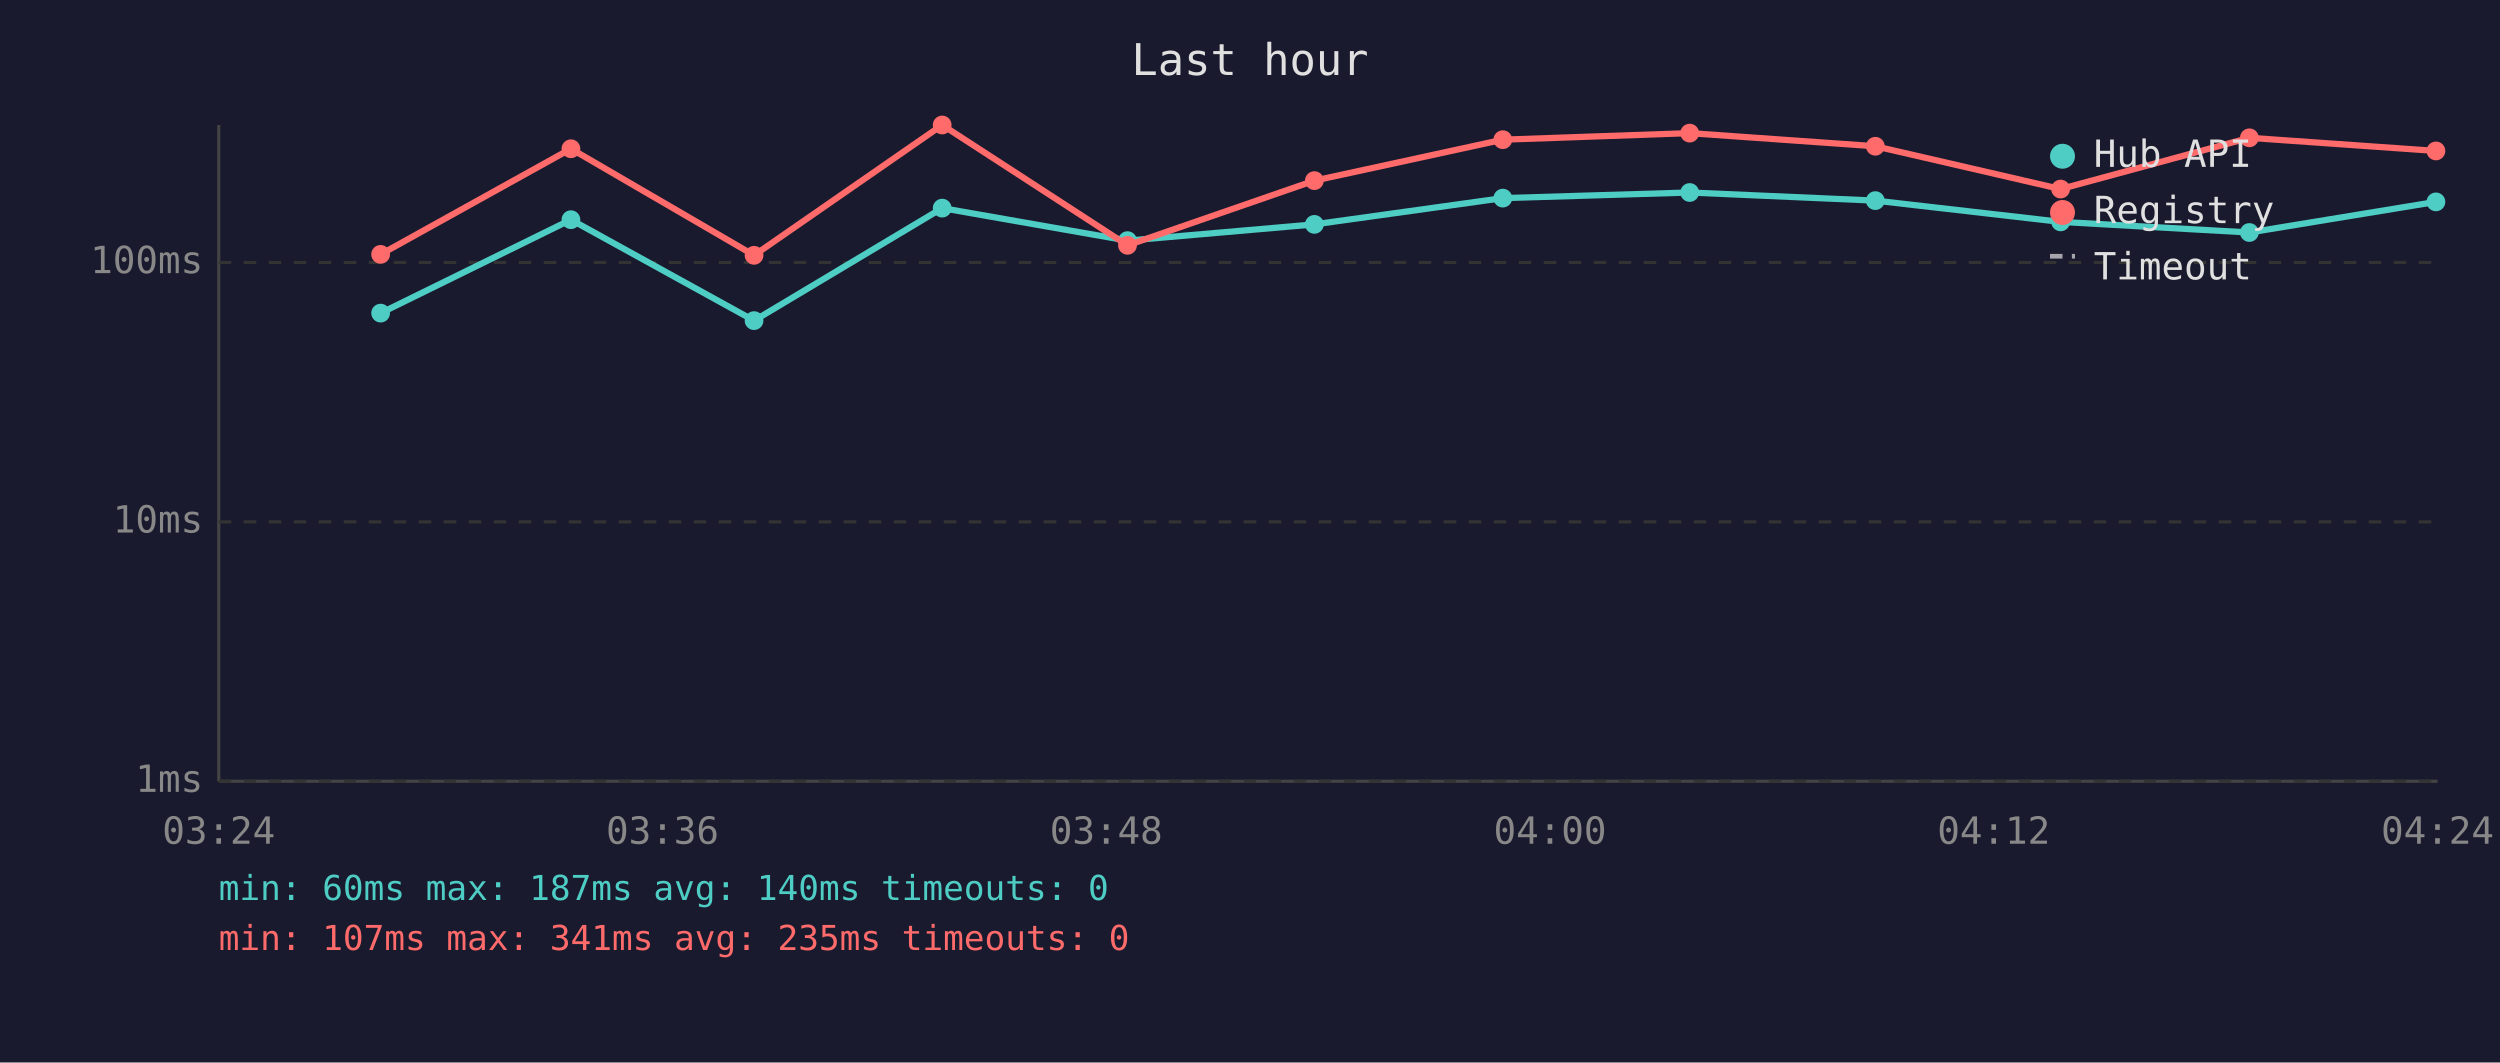
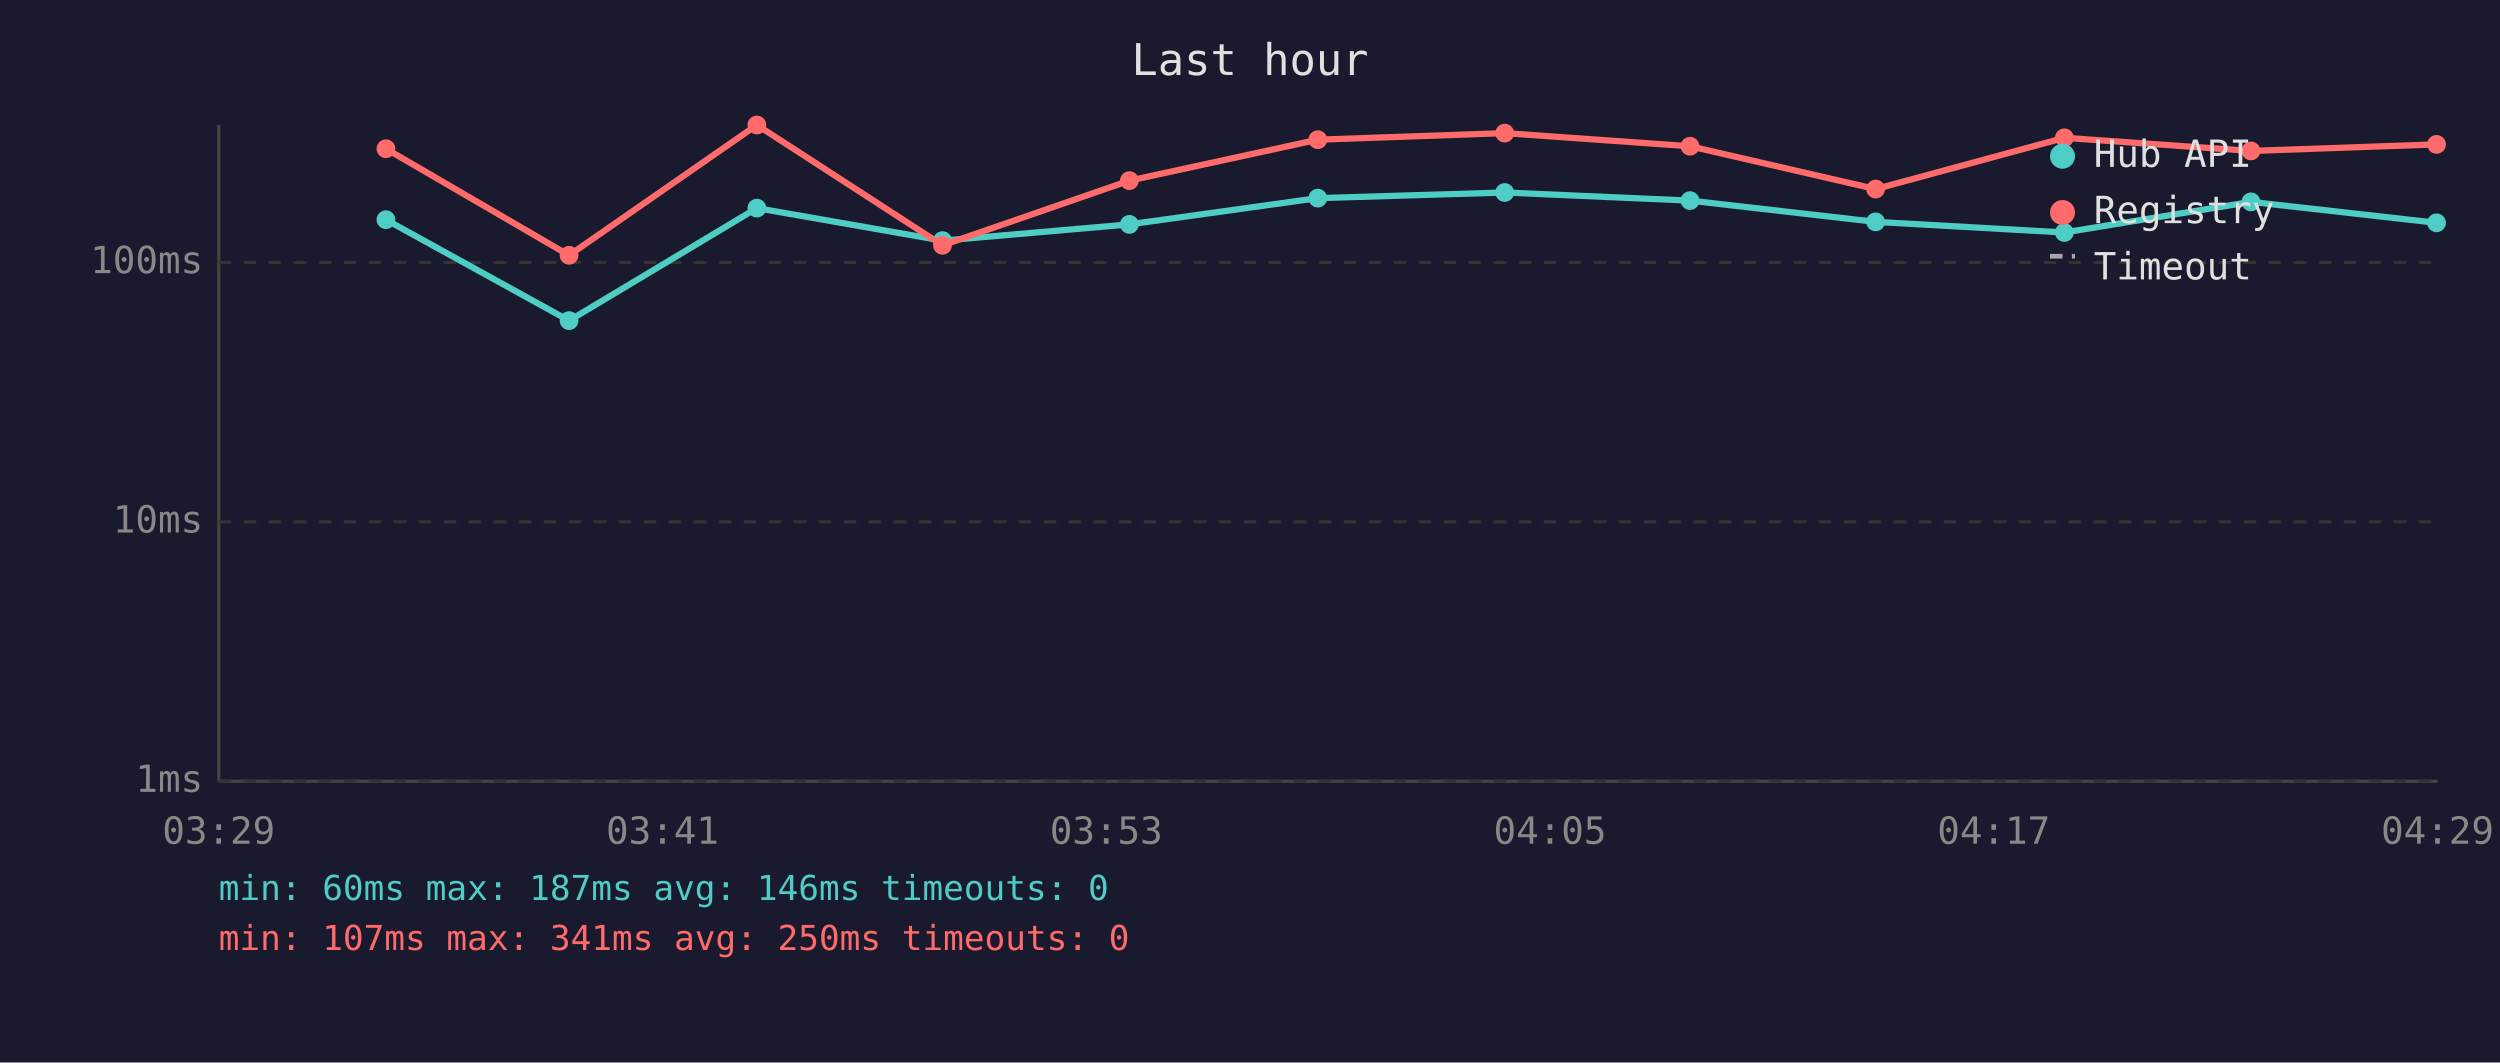
<svg xmlns="http://www.w3.org/2000/svg" viewBox="0 0 800 340" font-family="monospace" font-size="12">
  <rect width="800" height="340" fill="#1a1a2e" />
  <text x="400" y="24" fill="#e0e0e0" font-size="14" text-anchor="middle">Last hour</text>
  <line x1="70" y1="40" x2="70" y2="250" stroke="#444" stroke-width="1" />
  <line x1="70" y1="250" x2="780" y2="250" stroke="#444" stroke-width="1" />
  <line x1="70" y1="250" x2="780" y2="250" stroke="#333" stroke-width="1" stroke-dasharray="4" />
  <text x="65" y="250" fill="#888" text-anchor="end" dominant-baseline="middle">1ms</text>
  <line x1="70" y1="167" x2="780" y2="167" stroke="#333" stroke-width="1" stroke-dasharray="4" />
  <text x="65" y="167" fill="#888" text-anchor="end" dominant-baseline="middle">10ms</text>
  <line x1="70" y1="84" x2="780" y2="84" stroke="#333" stroke-width="1" stroke-dasharray="4" />
  <text x="65" y="84" fill="#888" text-anchor="end" dominant-baseline="middle">100ms</text>
-   <text x="70" y="270" fill="#888" text-anchor="middle">03:24</text>
-   <text x="212" y="270" fill="#888" text-anchor="middle">03:36</text>
-   <text x="354" y="270" fill="#888" text-anchor="middle">03:48</text>
-   <text x="496" y="270" fill="#888" text-anchor="middle">04:00</text>
-   <text x="638" y="270" fill="#888" text-anchor="middle">04:12</text>
-   <text x="780" y="270" fill="#888" text-anchor="middle">04:24</text>
-   <polyline points="121.8,100.2 182.7,70.3 241.3,102.6 301.5,66.6 360.8,77.0 420.6,71.8 480.9,63.4 540.7,61.6 600.1,64.2 659.4,71.0 719.8,74.4 779.5,64.6" fill="none" stroke="#4ecdc4" stroke-width="2" opacity="1" />
-   <circle cx="121.8" cy="100.2" r="3" fill="#4ecdc4" />
-   <circle cx="182.7" cy="70.3" r="3" fill="#4ecdc4" />
-   <circle cx="241.3" cy="102.6" r="3" fill="#4ecdc4" />
-   <circle cx="301.5" cy="66.6" r="3" fill="#4ecdc4" />
-   <circle cx="360.8" cy="77.0" r="3" fill="#4ecdc4" />
-   <circle cx="420.6" cy="71.8" r="3" fill="#4ecdc4" />
-   <circle cx="480.9" cy="63.4" r="3" fill="#4ecdc4" />
-   <circle cx="540.7" cy="61.6" r="3" fill="#4ecdc4" />
-   <circle cx="600.1" cy="64.2" r="3" fill="#4ecdc4" />
-   <circle cx="659.4" cy="71.0" r="3" fill="#4ecdc4" />
-   <circle cx="719.8" cy="74.4" r="3" fill="#4ecdc4" />
-   <circle cx="779.5" cy="64.6" r="3" fill="#4ecdc4" />
-   <polyline points="121.8,81.4 182.7,47.6 241.3,81.7 301.5,40.0 360.8,78.5 420.6,57.8 480.9,44.7 540.7,42.6 600.1,46.8 659.4,60.5 719.8,44.1 779.5,48.3" fill="none" stroke="#ff6b6b" stroke-width="2" opacity="1" />
-   <circle cx="121.8" cy="81.4" r="3" fill="#ff6b6b" />
-   <circle cx="182.7" cy="47.6" r="3" fill="#ff6b6b" />
-   <circle cx="241.3" cy="81.7" r="3" fill="#ff6b6b" />
-   <circle cx="301.5" cy="40.0" r="3" fill="#ff6b6b" />
-   <circle cx="360.8" cy="78.5" r="3" fill="#ff6b6b" />
-   <circle cx="420.6" cy="57.8" r="3" fill="#ff6b6b" />
-   <circle cx="480.9" cy="44.7" r="3" fill="#ff6b6b" />
-   <circle cx="540.7" cy="42.6" r="3" fill="#ff6b6b" />
-   <circle cx="600.1" cy="46.8" r="3" fill="#ff6b6b" />
-   <circle cx="659.4" cy="60.5" r="3" fill="#ff6b6b" />
-   <circle cx="719.8" cy="44.1" r="3" fill="#ff6b6b" />
-   <circle cx="779.5" cy="48.3" r="3" fill="#ff6b6b" />
+   <text x="70" y="270" fill="#888" text-anchor="middle">03:29</text>
+   <text x="212" y="270" fill="#888" text-anchor="middle">03:41</text>
+   <text x="354" y="270" fill="#888" text-anchor="middle">03:53</text>
+   <text x="496" y="270" fill="#888" text-anchor="middle">04:05</text>
+   <text x="638" y="270" fill="#888" text-anchor="middle">04:17</text>
+   <text x="780" y="270" fill="#888" text-anchor="middle">04:29</text>
+   <polyline points="123.5,70.3 182.1,102.6 242.2,66.6 301.6,77.0 361.4,71.8 421.7,63.4 481.5,61.6 540.8,64.2 600.2,71.0 660.6,74.4 720.3,64.6 779.7,71.3" fill="none" stroke="#4ecdc4" stroke-width="2" opacity="1" />
+   <circle cx="123.5" cy="70.3" r="3" fill="#4ecdc4" />
+   <circle cx="182.1" cy="102.6" r="3" fill="#4ecdc4" />
+   <circle cx="242.2" cy="66.6" r="3" fill="#4ecdc4" />
+   <circle cx="301.6" cy="77.0" r="3" fill="#4ecdc4" />
+   <circle cx="361.4" cy="71.8" r="3" fill="#4ecdc4" />
+   <circle cx="421.7" cy="63.4" r="3" fill="#4ecdc4" />
+   <circle cx="481.5" cy="61.6" r="3" fill="#4ecdc4" />
+   <circle cx="540.8" cy="64.2" r="3" fill="#4ecdc4" />
+   <circle cx="600.2" cy="71.0" r="3" fill="#4ecdc4" />
+   <circle cx="660.6" cy="74.4" r="3" fill="#4ecdc4" />
+   <circle cx="720.3" cy="64.6" r="3" fill="#4ecdc4" />
+   <circle cx="779.7" cy="71.3" r="3" fill="#4ecdc4" />
+   <polyline points="123.5,47.6 182.1,81.7 242.2,40.0 301.6,78.5 361.4,57.8 421.7,44.7 481.5,42.6 540.8,46.8 600.2,60.5 660.6,44.1 720.3,48.3 779.7,46.2" fill="none" stroke="#ff6b6b" stroke-width="2" opacity="1" />
+   <circle cx="123.5" cy="47.6" r="3" fill="#ff6b6b" />
+   <circle cx="182.1" cy="81.7" r="3" fill="#ff6b6b" />
+   <circle cx="242.2" cy="40.0" r="3" fill="#ff6b6b" />
+   <circle cx="301.6" cy="78.5" r="3" fill="#ff6b6b" />
+   <circle cx="361.4" cy="57.8" r="3" fill="#ff6b6b" />
+   <circle cx="421.7" cy="44.7" r="3" fill="#ff6b6b" />
+   <circle cx="481.5" cy="42.6" r="3" fill="#ff6b6b" />
+   <circle cx="540.8" cy="46.8" r="3" fill="#ff6b6b" />
+   <circle cx="600.2" cy="60.5" r="3" fill="#ff6b6b" />
+   <circle cx="660.6" cy="44.1" r="3" fill="#ff6b6b" />
+   <circle cx="720.3" cy="48.3" r="3" fill="#ff6b6b" />
+   <circle cx="779.7" cy="46.2" r="3" fill="#ff6b6b" />
  <circle cx="660" cy="50" r="4" fill="#4ecdc4" />
  <text x="670" y="50" fill="#e0e0e0" dominant-baseline="middle">Hub API</text>
  <circle cx="660" cy="68" r="4" fill="#ff6b6b" />
  <text x="670" y="68" fill="#e0e0e0" dominant-baseline="middle">Registry</text>
  <line x1="656" y1="82" x2="664" y2="82" stroke="#e0e0e0" stroke-width="1.5" stroke-dasharray="4,3" opacity="0.7" />
  <text x="670" y="86" fill="#e0e0e0" dominant-baseline="middle">Timeout</text>
-   <text x="70" y="288" fill="#4ecdc4" font-size="11">min: 60ms  max: 187ms  avg: 140ms  timeouts: 0</text>
-   <text x="70" y="304" fill="#ff6b6b" font-size="11">min: 107ms  max: 341ms  avg: 235ms  timeouts: 0</text>
+   <text x="70" y="288" fill="#4ecdc4" font-size="11">min: 60ms  max: 187ms  avg: 146ms  timeouts: 0</text>
+   <text x="70" y="304" fill="#ff6b6b" font-size="11">min: 107ms  max: 341ms  avg: 250ms  timeouts: 0</text>
</svg>
